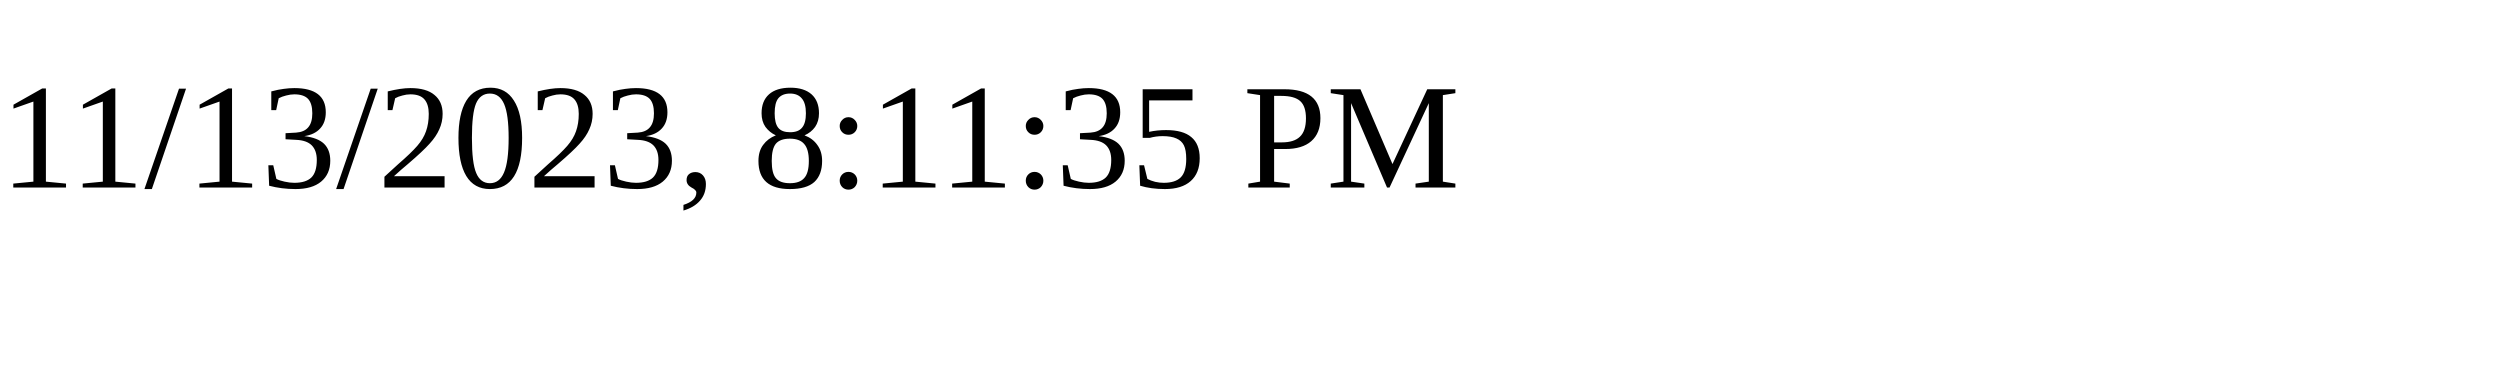
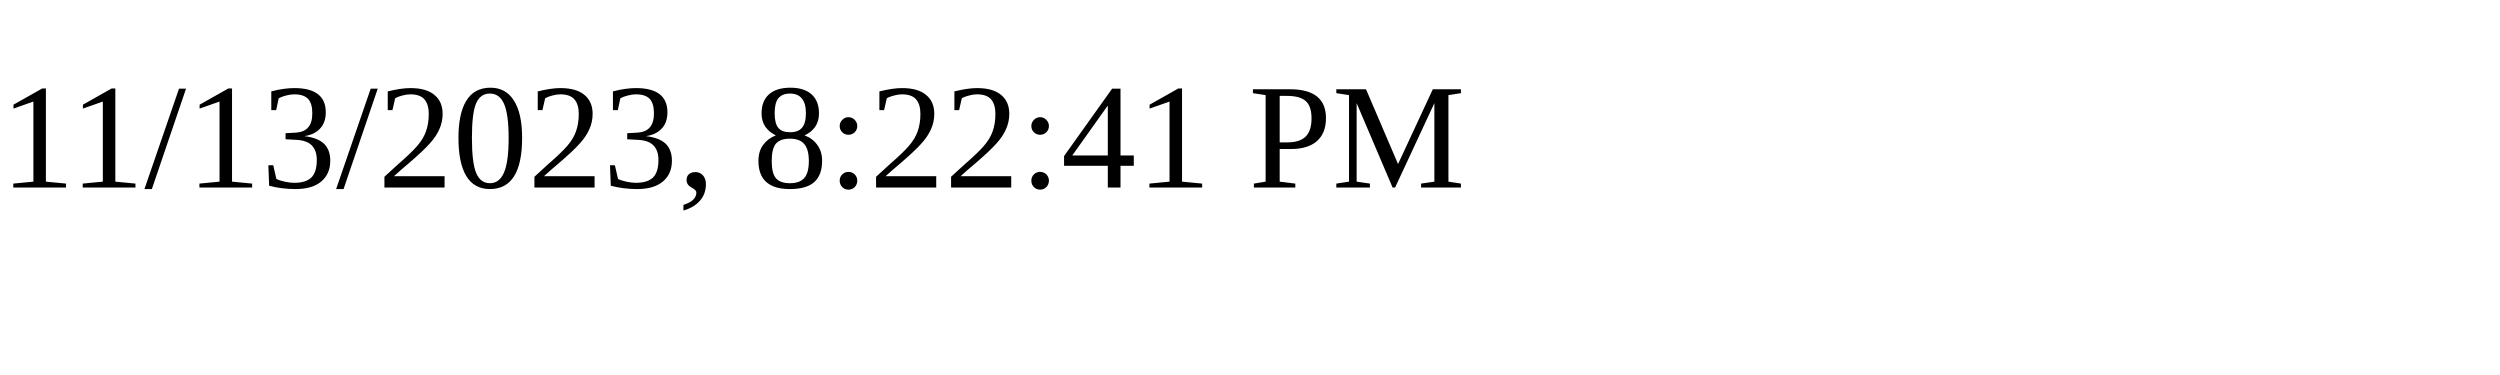
<svg xmlns="http://www.w3.org/2000/svg" height="30" width="200">
-   <text x="0" y="15">11/13/2023, 8:11:35 PM</text>
+   <text x="0" y="15">11/13/2023, 8:22:41 PM</text>
</svg>
